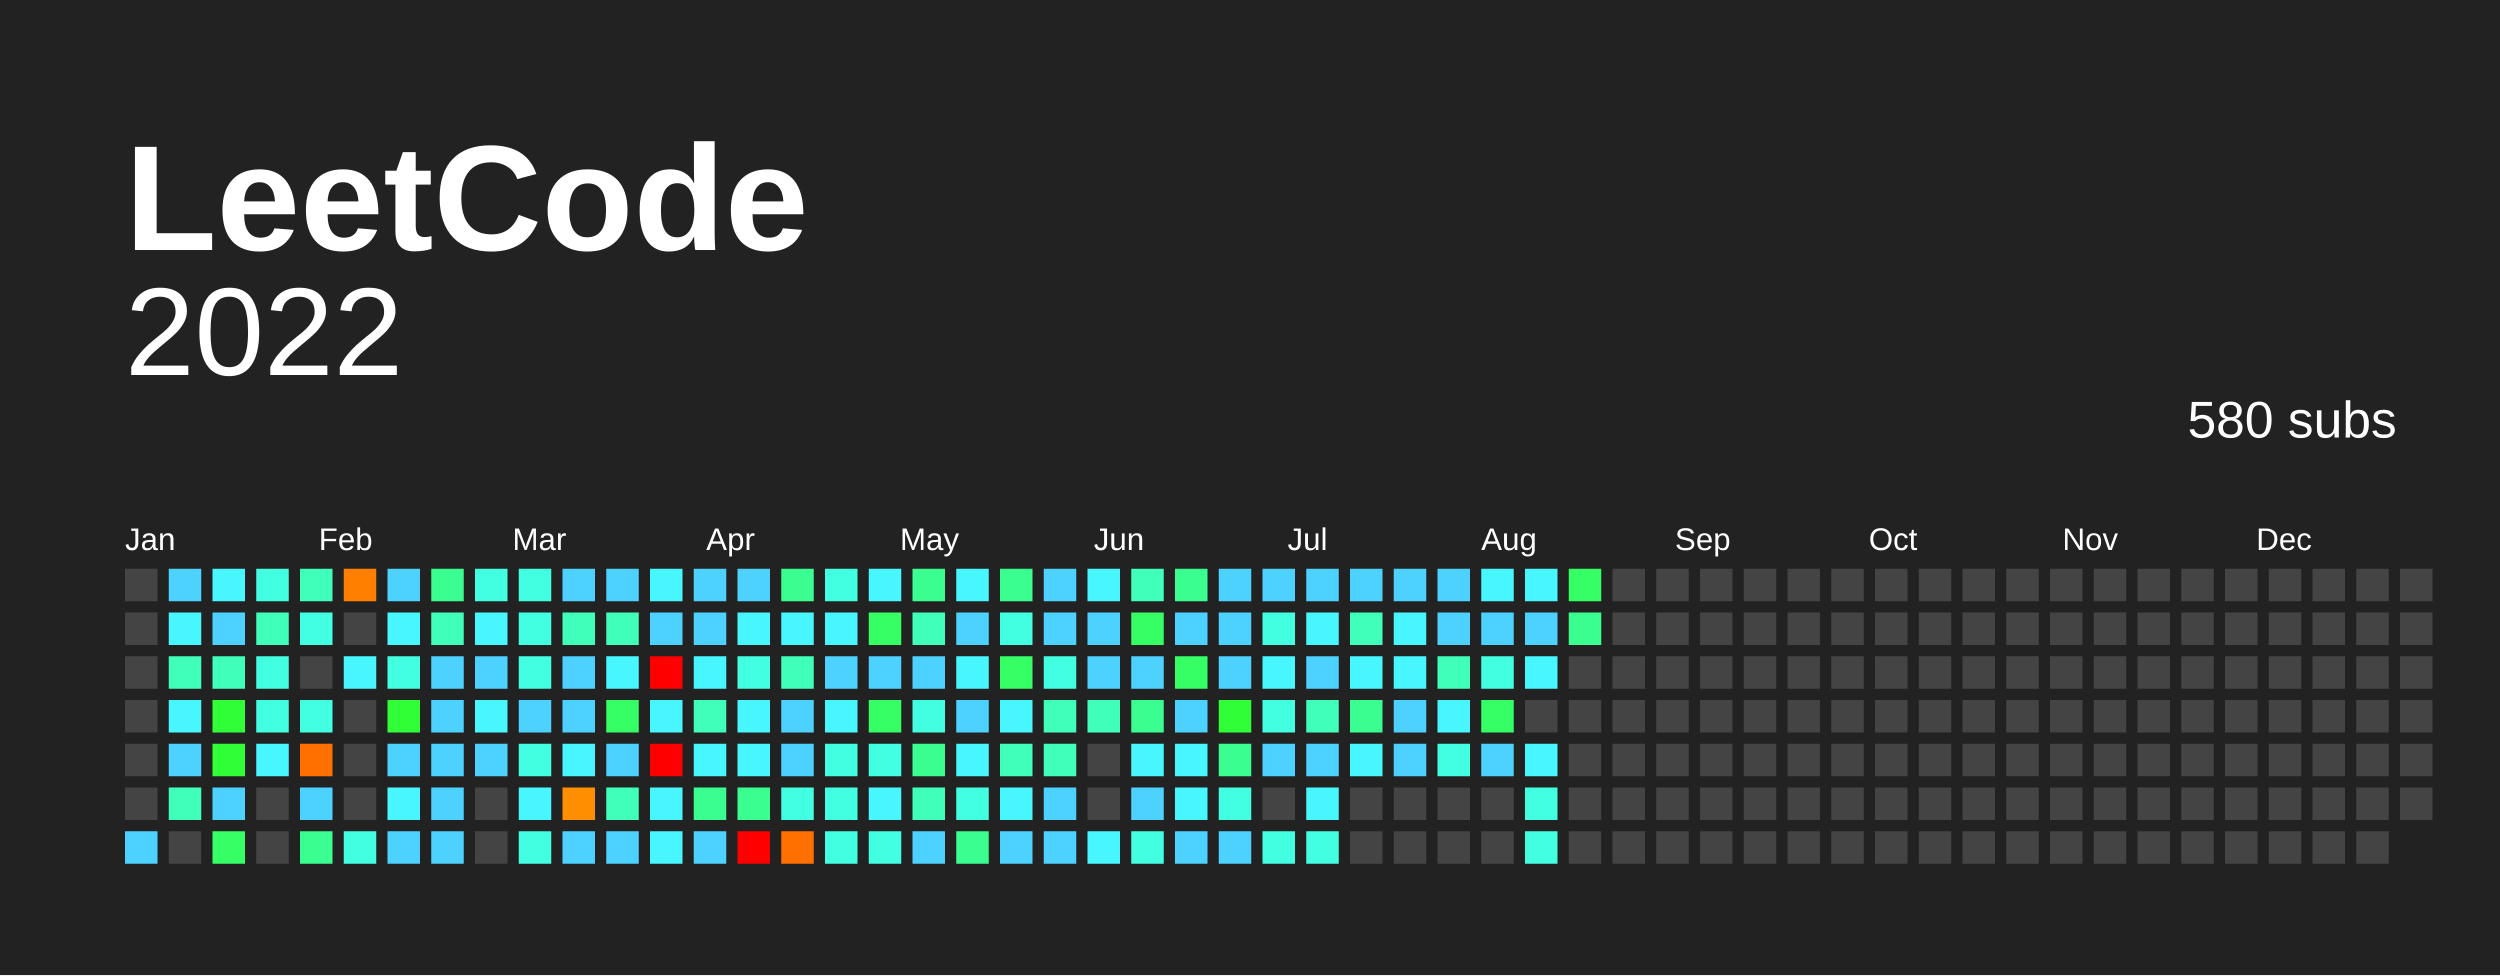
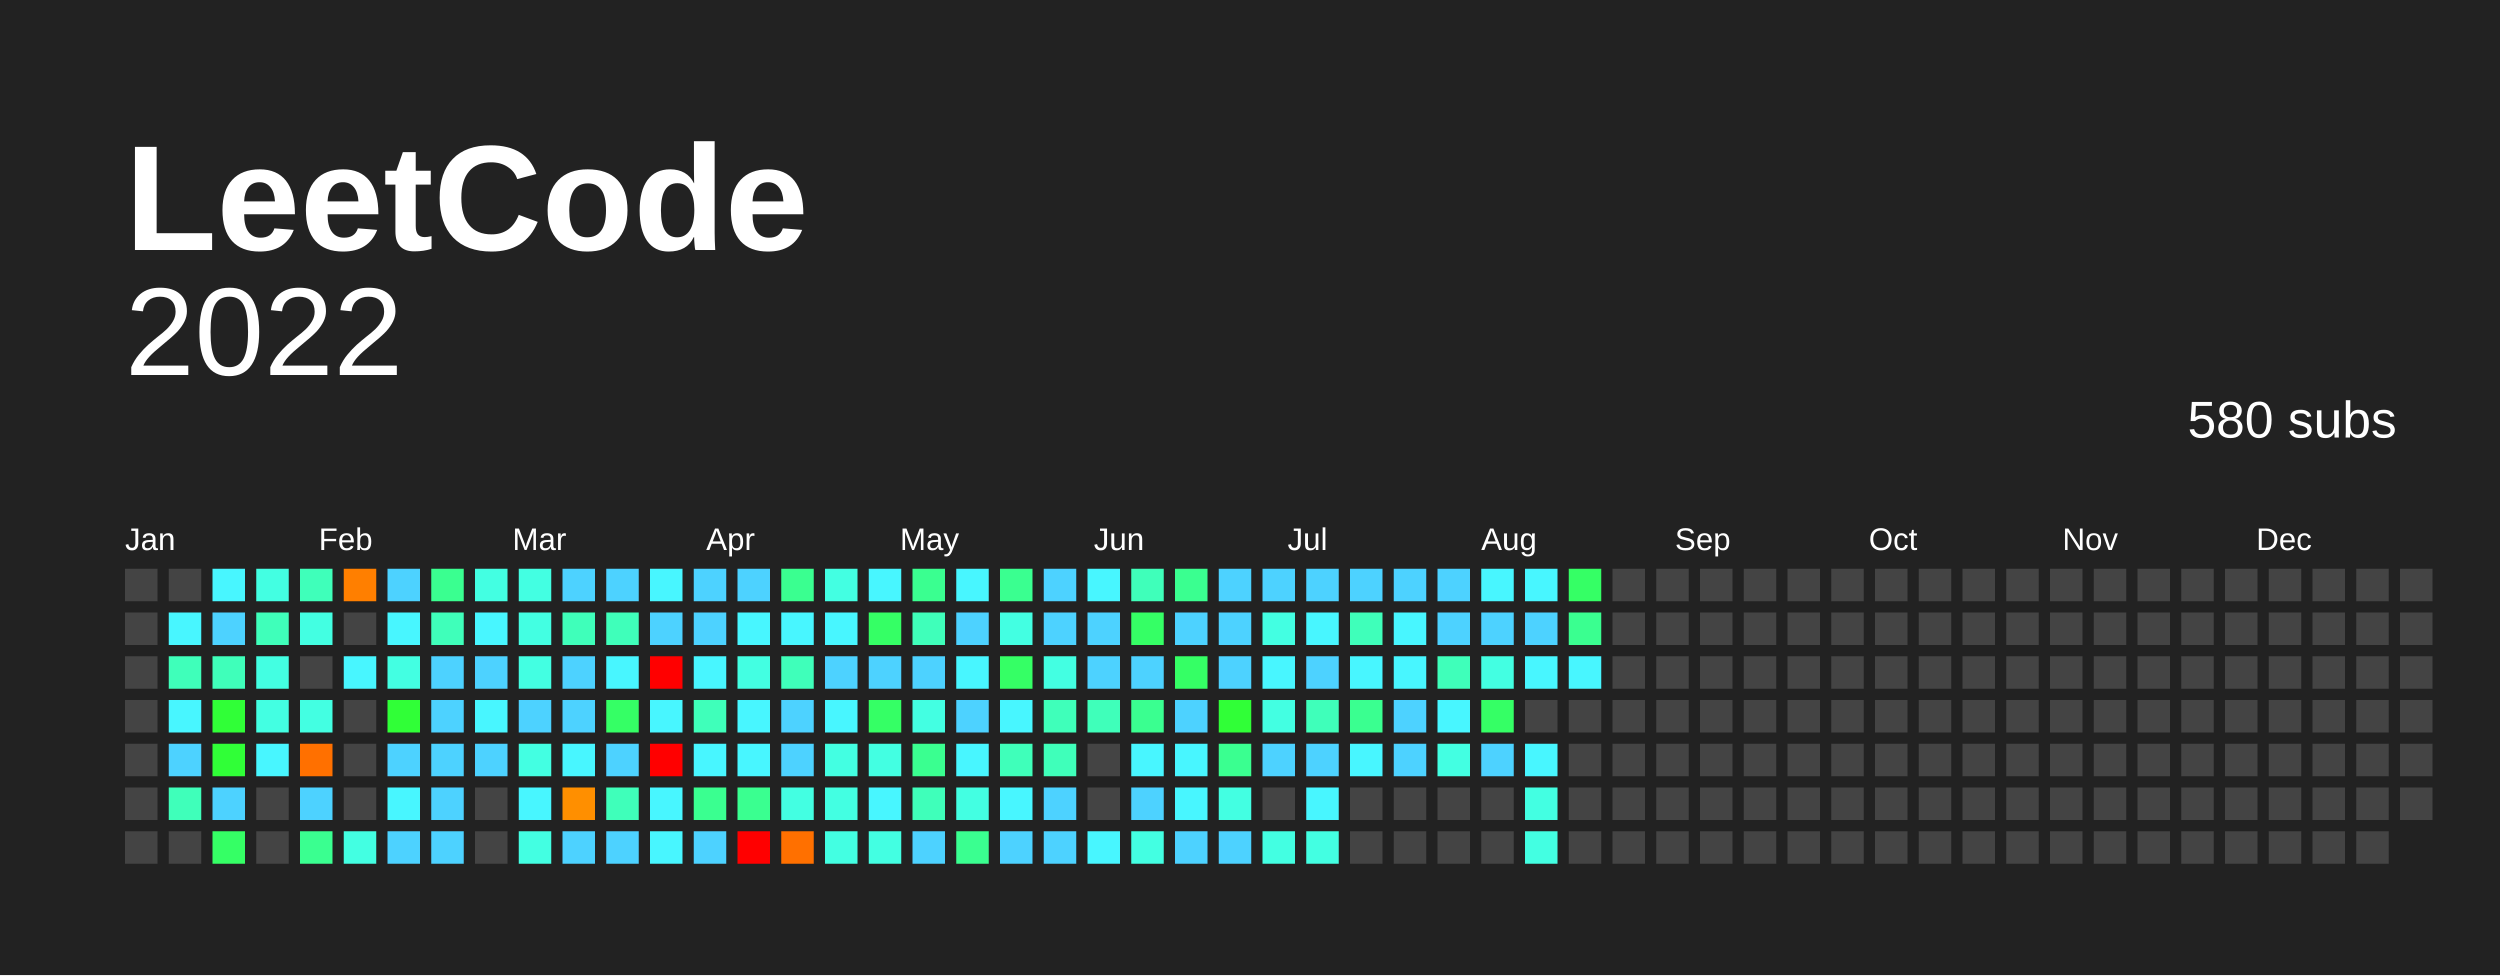
<svg xmlns="http://www.w3.org/2000/svg" baseProfile="full" height="78mm" version="1.1" viewBox="0,0,200,78" width="200mm">
  <defs />
  <rect fill="#222222" height="78" width="200" x="0" y="0" />
  <text fill="#FFFFFF" style="font-size:12px; font-family:Arial; font-weight:bold;" x="10" y="20"> LeetCode</text>
  <text alignment-baseline="hanging" fill="#FFFFFF" style="font-size:10.0px; font-family:Arial;" x="10" y="30">2022</text>
  <text alignment-baseline="hanging" fill="#FFFFFF" style="font-size:4.125px; font-family:Arial;" x="175" y="35">580 subs</text>
  <text fill="#FFFFFF" style="font-size:2.5px; font-family:Arial" x="10.0" y="44">Jan</text>
  <text fill="#FFFFFF" style="font-size:2.5px; font-family:Arial" x="25.5" y="44">Feb</text>
  <text fill="#FFFFFF" style="font-size:2.5px; font-family:Arial" x="41.0" y="44">Mar</text>
  <text fill="#FFFFFF" style="font-size:2.5px; font-family:Arial" x="56.5" y="44">Apr</text>
  <text fill="#FFFFFF" style="font-size:2.5px; font-family:Arial" x="72.0" y="44">May</text>
  <text fill="#FFFFFF" style="font-size:2.5px; font-family:Arial" x="87.5" y="44">Jun</text>
  <text fill="#FFFFFF" style="font-size:2.5px; font-family:Arial" x="103.0" y="44">Jul</text>
  <text fill="#FFFFFF" style="font-size:2.5px; font-family:Arial" x="118.5" y="44">Aug</text>
  <text fill="#FFFFFF" style="font-size:2.5px; font-family:Arial" x="134.0" y="44">Sep</text>
  <text fill="#FFFFFF" style="font-size:2.5px; font-family:Arial" x="149.5" y="44">Oct</text>
  <text fill="#FFFFFF" style="font-size:2.5px; font-family:Arial" x="165.0" y="44">Nov</text>
  <text fill="#FFFFFF" style="font-size:2.5px; font-family:Arial" x="180.5" y="44">Dec</text>
  <rect fill="#444444" height="2.6" width="2.6" x="10.0" y="45.5" />
  <rect fill="#444444" height="2.6" width="2.6" x="10.0" y="49.0" />
  <rect fill="#444444" height="2.6" width="2.6" x="10.0" y="52.5" />
  <rect fill="#444444" height="2.6" width="2.6" x="10.0" y="56.0" />
  <rect fill="#444444" height="2.6" width="2.6" x="10.0" y="59.5" />
  <rect fill="#444444" height="2.6" width="2.6" x="10.0" y="63.0" />
-   <rect fill="#4dd2ff" height="2.6" width="2.6" x="10.0" y="66.5" />
-   <rect fill="#4dd2ff" height="2.6" width="2.6" x="13.5" y="45.5" />
+   <rect fill="#444444" height="2.6" width="2.6" x="10.0" y="66.5" />
+   <rect fill="#444444" height="2.6" width="2.6" x="13.5" y="45.5" />
  <rect fill="#48f6ff" height="2.6" width="2.6" x="13.5" y="49.0" />
  <rect fill="#3fffba" height="2.6" width="2.6" x="13.5" y="52.5" />
  <rect fill="#48f6ff" height="2.6" width="2.6" x="13.5" y="56.0" />
  <rect fill="#4dd2ff" height="2.6" width="2.6" x="13.5" y="59.5" />
  <rect fill="#3fffba" height="2.6" width="2.6" x="13.5" y="63.0" />
  <rect fill="#444444" height="2.6" width="2.6" x="13.5" y="66.5" />
  <rect fill="#48f6ff" height="2.6" width="2.6" x="17.0" y="45.5" />
  <rect fill="#4dd2ff" height="2.6" width="2.6" x="17.0" y="49.0" />
  <rect fill="#3fffba" height="2.6" width="2.6" x="17.0" y="52.5" />
  <rect fill="#30ff37" height="2.6" width="2.6" x="17.0" y="56.0" />
  <rect fill="#30ff37" height="2.6" width="2.6" x="17.0" y="59.5" />
  <rect fill="#4dd2ff" height="2.6" width="2.6" x="17.0" y="63.0" />
  <rect fill="#35ff65" height="2.6" width="2.6" x="17.0" y="66.5" />
  <rect fill="#43ffe2" height="2.6" width="2.6" x="20.5" y="45.5" />
  <rect fill="#3fffba" height="2.6" width="2.6" x="20.5" y="49.0" />
  <rect fill="#43ffe2" height="2.6" width="2.6" x="20.5" y="52.5" />
  <rect fill="#43ffe2" height="2.6" width="2.6" x="20.5" y="56.0" />
  <rect fill="#48f6ff" height="2.6" width="2.6" x="20.5" y="59.5" />
  <rect fill="#444444" height="2.6" width="2.6" x="20.5" y="63.0" />
  <rect fill="#444444" height="2.6" width="2.6" x="20.5" y="66.5" />
  <rect fill="#3fffba" height="2.6" width="2.6" x="24.0" y="45.5" />
  <rect fill="#43ffe2" height="2.6" width="2.6" x="24.0" y="49.0" />
  <rect fill="#444444" height="2.6" width="2.6" x="24.0" y="52.5" />
  <rect fill="#43ffe2" height="2.6" width="2.6" x="24.0" y="56.0" />
  <rect fill="#ff7000" height="2.6" width="2.6" x="24.0" y="59.5" />
  <rect fill="#4dd2ff" height="2.6" width="2.6" x="24.0" y="63.0" />
  <rect fill="#3aff90" height="2.6" width="2.6" x="24.0" y="66.5" />
  <rect fill="#ff7f00" height="2.6" width="2.6" x="27.5" y="45.5" />
  <rect fill="#444444" height="2.6" width="2.6" x="27.5" y="49.0" />
  <rect fill="#48f6ff" height="2.6" width="2.6" x="27.5" y="52.5" />
  <rect fill="#444444" height="2.6" width="2.6" x="27.5" y="56.0" />
  <rect fill="#444444" height="2.6" width="2.6" x="27.5" y="59.5" />
  <rect fill="#444444" height="2.6" width="2.6" x="27.5" y="63.0" />
  <rect fill="#43ffe2" height="2.6" width="2.6" x="27.5" y="66.5" />
  <rect fill="#4dd2ff" height="2.6" width="2.6" x="31.0" y="45.5" />
  <rect fill="#48f6ff" height="2.6" width="2.6" x="31.0" y="49.0" />
  <rect fill="#43ffe2" height="2.6" width="2.6" x="31.0" y="52.5" />
  <rect fill="#30ff37" height="2.6" width="2.6" x="31.0" y="56.0" />
  <rect fill="#4dd2ff" height="2.6" width="2.6" x="31.0" y="59.5" />
  <rect fill="#48f6ff" height="2.6" width="2.6" x="31.0" y="63.0" />
  <rect fill="#4dd2ff" height="2.6" width="2.6" x="31.0" y="66.5" />
  <rect fill="#3aff90" height="2.6" width="2.6" x="34.5" y="45.5" />
  <rect fill="#3fffba" height="2.6" width="2.6" x="34.5" y="49.0" />
  <rect fill="#4dd2ff" height="2.6" width="2.6" x="34.5" y="52.5" />
  <rect fill="#4dd2ff" height="2.6" width="2.6" x="34.5" y="56.0" />
  <rect fill="#4dd2ff" height="2.6" width="2.6" x="34.5" y="59.5" />
  <rect fill="#4dd2ff" height="2.6" width="2.6" x="34.5" y="63.0" />
  <rect fill="#4dd2ff" height="2.6" width="2.6" x="34.5" y="66.5" />
  <rect fill="#43ffe2" height="2.6" width="2.6" x="38.0" y="45.5" />
  <rect fill="#48f6ff" height="2.6" width="2.6" x="38.0" y="49.0" />
  <rect fill="#4dd2ff" height="2.6" width="2.6" x="38.0" y="52.5" />
  <rect fill="#48f6ff" height="2.6" width="2.6" x="38.0" y="56.0" />
  <rect fill="#4dd2ff" height="2.6" width="2.6" x="38.0" y="59.5" />
  <rect fill="#444444" height="2.6" width="2.6" x="38.0" y="63.0" />
  <rect fill="#444444" height="2.6" width="2.6" x="38.0" y="66.5" />
  <rect fill="#43ffe2" height="2.6" width="2.6" x="41.5" y="45.5" />
  <rect fill="#43ffe2" height="2.6" width="2.6" x="41.5" y="49.0" />
  <rect fill="#43ffe2" height="2.6" width="2.6" x="41.5" y="52.5" />
  <rect fill="#4dd2ff" height="2.6" width="2.6" x="41.5" y="56.0" />
  <rect fill="#43ffe2" height="2.6" width="2.6" x="41.5" y="59.5" />
  <rect fill="#48f6ff" height="2.6" width="2.6" x="41.5" y="63.0" />
  <rect fill="#43ffe2" height="2.6" width="2.6" x="41.5" y="66.5" />
  <rect fill="#4dd2ff" height="2.6" width="2.6" x="45.0" y="45.5" />
  <rect fill="#3fffba" height="2.6" width="2.6" x="45.0" y="49.0" />
  <rect fill="#4dd2ff" height="2.6" width="2.6" x="45.0" y="52.5" />
  <rect fill="#4dd2ff" height="2.6" width="2.6" x="45.0" y="56.0" />
  <rect fill="#48f6ff" height="2.6" width="2.6" x="45.0" y="59.5" />
  <rect fill="#ff8f00" height="2.6" width="2.6" x="45.0" y="63.0" />
  <rect fill="#4dd2ff" height="2.6" width="2.6" x="45.0" y="66.5" />
  <rect fill="#4dd2ff" height="2.6" width="2.6" x="48.5" y="45.5" />
  <rect fill="#3fffba" height="2.6" width="2.6" x="48.5" y="49.0" />
  <rect fill="#48f6ff" height="2.6" width="2.6" x="48.5" y="52.5" />
  <rect fill="#35ff65" height="2.6" width="2.6" x="48.5" y="56.0" />
  <rect fill="#4dd2ff" height="2.6" width="2.6" x="48.5" y="59.5" />
  <rect fill="#3fffba" height="2.6" width="2.6" x="48.5" y="63.0" />
  <rect fill="#4dd2ff" height="2.6" width="2.6" x="48.5" y="66.5" />
  <rect fill="#48f6ff" height="2.6" width="2.6" x="52.0" y="45.5" />
  <rect fill="#4dd2ff" height="2.6" width="2.6" x="52.0" y="49.0" />
  <rect fill="red" height="2.6" width="2.6" x="52.0" y="52.5" />
  <rect fill="#48f6ff" height="2.6" width="2.6" x="52.0" y="56.0" />
  <rect fill="red" height="2.6" width="2.6" x="52.0" y="59.5" />
  <rect fill="#48f6ff" height="2.6" width="2.6" x="52.0" y="63.0" />
  <rect fill="#48f6ff" height="2.6" width="2.6" x="52.0" y="66.5" />
  <rect fill="#4dd2ff" height="2.6" width="2.6" x="55.5" y="45.5" />
  <rect fill="#4dd2ff" height="2.6" width="2.6" x="55.5" y="49.0" />
  <rect fill="#48f6ff" height="2.6" width="2.6" x="55.5" y="52.5" />
  <rect fill="#3fffba" height="2.6" width="2.6" x="55.5" y="56.0" />
  <rect fill="#48f6ff" height="2.6" width="2.6" x="55.5" y="59.5" />
  <rect fill="#3aff90" height="2.6" width="2.6" x="55.5" y="63.0" />
  <rect fill="#4dd2ff" height="2.6" width="2.6" x="55.5" y="66.5" />
  <rect fill="#4dd2ff" height="2.6" width="2.6" x="59.0" y="45.5" />
  <rect fill="#48f6ff" height="2.6" width="2.6" x="59.0" y="49.0" />
  <rect fill="#43ffe2" height="2.6" width="2.6" x="59.0" y="52.5" />
  <rect fill="#48f6ff" height="2.6" width="2.6" x="59.0" y="56.0" />
  <rect fill="#48f6ff" height="2.6" width="2.6" x="59.0" y="59.5" />
  <rect fill="#3aff90" height="2.6" width="2.6" x="59.0" y="63.0" />
  <rect fill="red" height="2.6" width="2.6" x="59.0" y="66.5" />
  <rect fill="#3aff90" height="2.6" width="2.6" x="62.5" y="45.5" />
  <rect fill="#48f6ff" height="2.6" width="2.6" x="62.5" y="49.0" />
  <rect fill="#3fffba" height="2.6" width="2.6" x="62.5" y="52.5" />
  <rect fill="#4dd2ff" height="2.6" width="2.6" x="62.5" y="56.0" />
  <rect fill="#4dd2ff" height="2.6" width="2.6" x="62.5" y="59.5" />
  <rect fill="#43ffe2" height="2.6" width="2.6" x="62.5" y="63.0" />
  <rect fill="#ff7000" height="2.6" width="2.6" x="62.5" y="66.5" />
  <rect fill="#43ffe2" height="2.6" width="2.6" x="66.0" y="45.5" />
  <rect fill="#48f6ff" height="2.6" width="2.6" x="66.0" y="49.0" />
  <rect fill="#4dd2ff" height="2.6" width="2.6" x="66.0" y="52.5" />
  <rect fill="#48f6ff" height="2.6" width="2.6" x="66.0" y="56.0" />
  <rect fill="#43ffe2" height="2.6" width="2.6" x="66.0" y="59.5" />
  <rect fill="#43ffe2" height="2.6" width="2.6" x="66.0" y="63.0" />
  <rect fill="#43ffe2" height="2.6" width="2.6" x="66.0" y="66.5" />
  <rect fill="#48f6ff" height="2.6" width="2.6" x="69.5" y="45.5" />
  <rect fill="#35ff65" height="2.6" width="2.6" x="69.5" y="49.0" />
  <rect fill="#4dd2ff" height="2.6" width="2.6" x="69.5" y="52.5" />
  <rect fill="#35ff65" height="2.6" width="2.6" x="69.5" y="56.0" />
  <rect fill="#43ffe2" height="2.6" width="2.6" x="69.5" y="59.5" />
  <rect fill="#48f6ff" height="2.6" width="2.6" x="69.5" y="63.0" />
  <rect fill="#43ffe2" height="2.6" width="2.6" x="69.5" y="66.5" />
  <rect fill="#3aff90" height="2.6" width="2.6" x="73.0" y="45.5" />
  <rect fill="#3fffba" height="2.6" width="2.6" x="73.0" y="49.0" />
  <rect fill="#4dd2ff" height="2.6" width="2.6" x="73.0" y="52.5" />
  <rect fill="#43ffe2" height="2.6" width="2.6" x="73.0" y="56.0" />
  <rect fill="#3aff90" height="2.6" width="2.6" x="73.0" y="59.5" />
  <rect fill="#3fffba" height="2.6" width="2.6" x="73.0" y="63.0" />
  <rect fill="#4dd2ff" height="2.6" width="2.6" x="73.0" y="66.5" />
  <rect fill="#48f6ff" height="2.6" width="2.6" x="76.5" y="45.5" />
  <rect fill="#4dd2ff" height="2.6" width="2.6" x="76.5" y="49.0" />
  <rect fill="#48f6ff" height="2.6" width="2.6" x="76.5" y="52.5" />
  <rect fill="#4dd2ff" height="2.6" width="2.6" x="76.5" y="56.0" />
  <rect fill="#48f6ff" height="2.6" width="2.6" x="76.5" y="59.5" />
  <rect fill="#43ffe2" height="2.6" width="2.6" x="76.5" y="63.0" />
  <rect fill="#3aff90" height="2.6" width="2.6" x="76.5" y="66.5" />
  <rect fill="#3aff90" height="2.6" width="2.6" x="80.0" y="45.5" />
  <rect fill="#43ffe2" height="2.6" width="2.6" x="80.0" y="49.0" />
  <rect fill="#35ff65" height="2.6" width="2.6" x="80.0" y="52.5" />
  <rect fill="#48f6ff" height="2.6" width="2.6" x="80.0" y="56.0" />
  <rect fill="#3fffba" height="2.6" width="2.6" x="80.0" y="59.5" />
  <rect fill="#48f6ff" height="2.6" width="2.6" x="80.0" y="63.0" />
  <rect fill="#4dd2ff" height="2.6" width="2.6" x="80.0" y="66.5" />
  <rect fill="#4dd2ff" height="2.6" width="2.6" x="83.5" y="45.5" />
  <rect fill="#4dd2ff" height="2.6" width="2.6" x="83.5" y="49.0" />
  <rect fill="#43ffe2" height="2.6" width="2.6" x="83.5" y="52.5" />
  <rect fill="#3fffba" height="2.6" width="2.6" x="83.5" y="56.0" />
  <rect fill="#3fffba" height="2.6" width="2.6" x="83.5" y="59.5" />
  <rect fill="#4dd2ff" height="2.6" width="2.6" x="83.5" y="63.0" />
  <rect fill="#4dd2ff" height="2.6" width="2.6" x="83.5" y="66.5" />
  <rect fill="#48f6ff" height="2.6" width="2.6" x="87.0" y="45.5" />
  <rect fill="#4dd2ff" height="2.6" width="2.6" x="87.0" y="49.0" />
  <rect fill="#4dd2ff" height="2.6" width="2.6" x="87.0" y="52.5" />
  <rect fill="#3fffba" height="2.6" width="2.6" x="87.0" y="56.0" />
  <rect fill="#444444" height="2.6" width="2.6" x="87.0" y="59.5" />
  <rect fill="#444444" height="2.6" width="2.6" x="87.0" y="63.0" />
  <rect fill="#48f6ff" height="2.6" width="2.6" x="87.0" y="66.5" />
  <rect fill="#3fffba" height="2.6" width="2.6" x="90.5" y="45.5" />
  <rect fill="#35ff65" height="2.6" width="2.6" x="90.5" y="49.0" />
  <rect fill="#4dd2ff" height="2.6" width="2.6" x="90.5" y="52.5" />
  <rect fill="#3aff90" height="2.6" width="2.6" x="90.5" y="56.0" />
  <rect fill="#48f6ff" height="2.6" width="2.6" x="90.5" y="59.5" />
  <rect fill="#4dd2ff" height="2.6" width="2.6" x="90.5" y="63.0" />
  <rect fill="#43ffe2" height="2.6" width="2.6" x="90.5" y="66.5" />
  <rect fill="#3aff90" height="2.6" width="2.6" x="94.0" y="45.5" />
  <rect fill="#4dd2ff" height="2.6" width="2.6" x="94.0" y="49.0" />
  <rect fill="#35ff65" height="2.6" width="2.6" x="94.0" y="52.5" />
  <rect fill="#4dd2ff" height="2.6" width="2.6" x="94.0" y="56.0" />
  <rect fill="#48f6ff" height="2.6" width="2.6" x="94.0" y="59.5" />
  <rect fill="#48f6ff" height="2.6" width="2.6" x="94.0" y="63.0" />
  <rect fill="#4dd2ff" height="2.6" width="2.6" x="94.0" y="66.5" />
  <rect fill="#4dd2ff" height="2.6" width="2.6" x="97.5" y="45.5" />
  <rect fill="#4dd2ff" height="2.6" width="2.6" x="97.5" y="49.0" />
  <rect fill="#4dd2ff" height="2.6" width="2.6" x="97.5" y="52.5" />
  <rect fill="#30ff37" height="2.6" width="2.6" x="97.5" y="56.0" />
  <rect fill="#3aff90" height="2.6" width="2.6" x="97.5" y="59.5" />
  <rect fill="#43ffe2" height="2.6" width="2.6" x="97.5" y="63.0" />
  <rect fill="#4dd2ff" height="2.6" width="2.6" x="97.5" y="66.5" />
  <rect fill="#4dd2ff" height="2.6" width="2.6" x="101.0" y="45.5" />
  <rect fill="#43ffe2" height="2.6" width="2.6" x="101.0" y="49.0" />
  <rect fill="#48f6ff" height="2.6" width="2.6" x="101.0" y="52.5" />
  <rect fill="#43ffe2" height="2.6" width="2.6" x="101.0" y="56.0" />
  <rect fill="#4dd2ff" height="2.6" width="2.6" x="101.0" y="59.5" />
  <rect fill="#444444" height="2.6" width="2.6" x="101.0" y="63.0" />
  <rect fill="#43ffe2" height="2.6" width="2.6" x="101.0" y="66.5" />
  <rect fill="#4dd2ff" height="2.6" width="2.6" x="104.5" y="45.5" />
  <rect fill="#48f6ff" height="2.6" width="2.6" x="104.5" y="49.0" />
  <rect fill="#4dd2ff" height="2.6" width="2.6" x="104.5" y="52.5" />
  <rect fill="#3fffba" height="2.6" width="2.6" x="104.5" y="56.0" />
  <rect fill="#4dd2ff" height="2.6" width="2.6" x="104.5" y="59.5" />
  <rect fill="#48f6ff" height="2.6" width="2.6" x="104.5" y="63.0" />
  <rect fill="#43ffe2" height="2.6" width="2.6" x="104.5" y="66.5" />
  <rect fill="#4dd2ff" height="2.6" width="2.6" x="108.0" y="45.5" />
  <rect fill="#3fffba" height="2.6" width="2.6" x="108.0" y="49.0" />
  <rect fill="#48f6ff" height="2.6" width="2.6" x="108.0" y="52.5" />
  <rect fill="#3aff90" height="2.6" width="2.6" x="108.0" y="56.0" />
  <rect fill="#48f6ff" height="2.6" width="2.6" x="108.0" y="59.5" />
  <rect fill="#444444" height="2.6" width="2.6" x="108.0" y="63.0" />
  <rect fill="#444444" height="2.6" width="2.6" x="108.0" y="66.5" />
  <rect fill="#4dd2ff" height="2.6" width="2.6" x="111.5" y="45.5" />
  <rect fill="#48f6ff" height="2.6" width="2.6" x="111.5" y="49.0" />
  <rect fill="#48f6ff" height="2.6" width="2.6" x="111.5" y="52.5" />
  <rect fill="#4dd2ff" height="2.6" width="2.6" x="111.5" y="56.0" />
  <rect fill="#4dd2ff" height="2.6" width="2.6" x="111.5" y="59.5" />
  <rect fill="#444444" height="2.6" width="2.6" x="111.5" y="63.0" />
  <rect fill="#444444" height="2.6" width="2.6" x="111.5" y="66.5" />
  <rect fill="#4dd2ff" height="2.6" width="2.6" x="115.0" y="45.5" />
  <rect fill="#4dd2ff" height="2.6" width="2.6" x="115.0" y="49.0" />
  <rect fill="#3fffba" height="2.6" width="2.6" x="115.0" y="52.5" />
  <rect fill="#48f6ff" height="2.6" width="2.6" x="115.0" y="56.0" />
  <rect fill="#43ffe2" height="2.6" width="2.6" x="115.0" y="59.5" />
  <rect fill="#444444" height="2.6" width="2.6" x="115.0" y="63.0" />
  <rect fill="#444444" height="2.6" width="2.6" x="115.0" y="66.5" />
  <rect fill="#48f6ff" height="2.6" width="2.6" x="118.5" y="45.5" />
  <rect fill="#4dd2ff" height="2.6" width="2.6" x="118.5" y="49.0" />
  <rect fill="#43ffe2" height="2.6" width="2.6" x="118.5" y="52.5" />
  <rect fill="#35ff65" height="2.6" width="2.6" x="118.5" y="56.0" />
  <rect fill="#4dd2ff" height="2.6" width="2.6" x="118.5" y="59.5" />
  <rect fill="#444444" height="2.6" width="2.6" x="118.5" y="63.0" />
  <rect fill="#444444" height="2.6" width="2.6" x="118.5" y="66.5" />
  <rect fill="#48f6ff" height="2.6" width="2.6" x="122.0" y="45.5" />
  <rect fill="#4dd2ff" height="2.6" width="2.6" x="122.0" y="49.0" />
  <rect fill="#48f6ff" height="2.6" width="2.6" x="122.0" y="52.5" />
  <rect fill="#444444" height="2.6" width="2.6" x="122.0" y="56.0" />
  <rect fill="#48f6ff" height="2.6" width="2.6" x="122.0" y="59.5" />
  <rect fill="#43ffe2" height="2.6" width="2.6" x="122.0" y="63.0" />
  <rect fill="#43ffe2" height="2.6" width="2.6" x="122.0" y="66.5" />
  <rect fill="#35ff65" height="2.6" width="2.6" x="125.5" y="45.5" />
  <rect fill="#3aff90" height="2.6" width="2.6" x="125.5" y="49.0" />
-   <rect fill="#444444" height="2.6" width="2.6" x="125.5" y="52.5" />
+   <rect fill="#48f6ff" height="2.6" width="2.6" x="125.5" y="52.5" />
  <rect fill="#444444" height="2.6" width="2.6" x="125.5" y="56.0" />
  <rect fill="#444444" height="2.6" width="2.6" x="125.5" y="59.5" />
  <rect fill="#444444" height="2.6" width="2.6" x="125.5" y="63.0" />
  <rect fill="#444444" height="2.6" width="2.6" x="125.5" y="66.5" />
  <rect fill="#444444" height="2.6" width="2.6" x="129.0" y="45.5" />
  <rect fill="#444444" height="2.6" width="2.6" x="129.0" y="49.0" />
  <rect fill="#444444" height="2.6" width="2.6" x="129.0" y="52.5" />
  <rect fill="#444444" height="2.6" width="2.6" x="129.0" y="56.0" />
  <rect fill="#444444" height="2.6" width="2.6" x="129.0" y="59.5" />
  <rect fill="#444444" height="2.6" width="2.6" x="129.0" y="63.0" />
  <rect fill="#444444" height="2.6" width="2.6" x="129.0" y="66.5" />
  <rect fill="#444444" height="2.6" width="2.6" x="132.5" y="45.5" />
  <rect fill="#444444" height="2.6" width="2.6" x="132.5" y="49.0" />
  <rect fill="#444444" height="2.6" width="2.6" x="132.5" y="52.5" />
  <rect fill="#444444" height="2.6" width="2.6" x="132.5" y="56.0" />
  <rect fill="#444444" height="2.6" width="2.6" x="132.5" y="59.5" />
  <rect fill="#444444" height="2.6" width="2.6" x="132.5" y="63.0" />
  <rect fill="#444444" height="2.6" width="2.6" x="132.5" y="66.5" />
  <rect fill="#444444" height="2.6" width="2.6" x="136.0" y="45.5" />
  <rect fill="#444444" height="2.6" width="2.6" x="136.0" y="49.0" />
  <rect fill="#444444" height="2.6" width="2.6" x="136.0" y="52.5" />
  <rect fill="#444444" height="2.6" width="2.6" x="136.0" y="56.0" />
  <rect fill="#444444" height="2.6" width="2.6" x="136.0" y="59.5" />
  <rect fill="#444444" height="2.6" width="2.6" x="136.0" y="63.0" />
  <rect fill="#444444" height="2.6" width="2.6" x="136.0" y="66.5" />
  <rect fill="#444444" height="2.6" width="2.6" x="139.5" y="45.5" />
  <rect fill="#444444" height="2.6" width="2.6" x="139.5" y="49.0" />
  <rect fill="#444444" height="2.6" width="2.6" x="139.5" y="52.5" />
  <rect fill="#444444" height="2.6" width="2.6" x="139.5" y="56.0" />
  <rect fill="#444444" height="2.6" width="2.6" x="139.5" y="59.5" />
  <rect fill="#444444" height="2.6" width="2.6" x="139.5" y="63.0" />
  <rect fill="#444444" height="2.6" width="2.6" x="139.5" y="66.5" />
  <rect fill="#444444" height="2.6" width="2.6" x="143.0" y="45.5" />
  <rect fill="#444444" height="2.6" width="2.6" x="143.0" y="49.0" />
  <rect fill="#444444" height="2.6" width="2.6" x="143.0" y="52.5" />
  <rect fill="#444444" height="2.6" width="2.6" x="143.0" y="56.0" />
  <rect fill="#444444" height="2.6" width="2.6" x="143.0" y="59.5" />
  <rect fill="#444444" height="2.6" width="2.6" x="143.0" y="63.0" />
  <rect fill="#444444" height="2.6" width="2.6" x="143.0" y="66.5" />
  <rect fill="#444444" height="2.6" width="2.6" x="146.5" y="45.5" />
  <rect fill="#444444" height="2.6" width="2.6" x="146.5" y="49.0" />
  <rect fill="#444444" height="2.6" width="2.6" x="146.5" y="52.5" />
  <rect fill="#444444" height="2.6" width="2.6" x="146.5" y="56.0" />
  <rect fill="#444444" height="2.6" width="2.6" x="146.5" y="59.5" />
  <rect fill="#444444" height="2.6" width="2.6" x="146.5" y="63.0" />
  <rect fill="#444444" height="2.6" width="2.6" x="146.5" y="66.5" />
  <rect fill="#444444" height="2.6" width="2.6" x="150.0" y="45.5" />
  <rect fill="#444444" height="2.6" width="2.6" x="150.0" y="49.0" />
  <rect fill="#444444" height="2.6" width="2.6" x="150.0" y="52.5" />
  <rect fill="#444444" height="2.6" width="2.6" x="150.0" y="56.0" />
  <rect fill="#444444" height="2.6" width="2.6" x="150.0" y="59.5" />
  <rect fill="#444444" height="2.6" width="2.6" x="150.0" y="63.0" />
  <rect fill="#444444" height="2.6" width="2.6" x="150.0" y="66.5" />
  <rect fill="#444444" height="2.6" width="2.6" x="153.5" y="45.5" />
  <rect fill="#444444" height="2.6" width="2.6" x="153.5" y="49.0" />
  <rect fill="#444444" height="2.6" width="2.6" x="153.5" y="52.5" />
  <rect fill="#444444" height="2.6" width="2.6" x="153.5" y="56.0" />
  <rect fill="#444444" height="2.6" width="2.6" x="153.5" y="59.5" />
  <rect fill="#444444" height="2.6" width="2.6" x="153.5" y="63.0" />
  <rect fill="#444444" height="2.6" width="2.6" x="153.5" y="66.5" />
  <rect fill="#444444" height="2.6" width="2.6" x="157.0" y="45.5" />
  <rect fill="#444444" height="2.6" width="2.6" x="157.0" y="49.0" />
  <rect fill="#444444" height="2.6" width="2.6" x="157.0" y="52.5" />
  <rect fill="#444444" height="2.6" width="2.6" x="157.0" y="56.0" />
  <rect fill="#444444" height="2.6" width="2.6" x="157.0" y="59.5" />
  <rect fill="#444444" height="2.6" width="2.6" x="157.0" y="63.0" />
  <rect fill="#444444" height="2.6" width="2.6" x="157.0" y="66.5" />
  <rect fill="#444444" height="2.6" width="2.6" x="160.5" y="45.5" />
  <rect fill="#444444" height="2.6" width="2.6" x="160.5" y="49.0" />
  <rect fill="#444444" height="2.6" width="2.6" x="160.5" y="52.5" />
  <rect fill="#444444" height="2.6" width="2.6" x="160.5" y="56.0" />
  <rect fill="#444444" height="2.6" width="2.6" x="160.5" y="59.5" />
  <rect fill="#444444" height="2.6" width="2.6" x="160.5" y="63.0" />
  <rect fill="#444444" height="2.6" width="2.6" x="160.5" y="66.5" />
  <rect fill="#444444" height="2.6" width="2.6" x="164.0" y="45.5" />
  <rect fill="#444444" height="2.6" width="2.6" x="164.0" y="49.0" />
  <rect fill="#444444" height="2.6" width="2.6" x="164.0" y="52.5" />
  <rect fill="#444444" height="2.6" width="2.6" x="164.0" y="56.0" />
  <rect fill="#444444" height="2.6" width="2.6" x="164.0" y="59.5" />
  <rect fill="#444444" height="2.6" width="2.6" x="164.0" y="63.0" />
  <rect fill="#444444" height="2.6" width="2.6" x="164.0" y="66.5" />
  <rect fill="#444444" height="2.6" width="2.6" x="167.5" y="45.5" />
  <rect fill="#444444" height="2.6" width="2.6" x="167.5" y="49.0" />
  <rect fill="#444444" height="2.6" width="2.6" x="167.5" y="52.5" />
  <rect fill="#444444" height="2.6" width="2.6" x="167.5" y="56.0" />
  <rect fill="#444444" height="2.6" width="2.6" x="167.5" y="59.5" />
  <rect fill="#444444" height="2.6" width="2.6" x="167.5" y="63.0" />
  <rect fill="#444444" height="2.6" width="2.6" x="167.5" y="66.5" />
  <rect fill="#444444" height="2.6" width="2.6" x="171.0" y="45.5" />
  <rect fill="#444444" height="2.6" width="2.6" x="171.0" y="49.0" />
  <rect fill="#444444" height="2.6" width="2.6" x="171.0" y="52.5" />
  <rect fill="#444444" height="2.6" width="2.6" x="171.0" y="56.0" />
  <rect fill="#444444" height="2.6" width="2.6" x="171.0" y="59.5" />
  <rect fill="#444444" height="2.6" width="2.6" x="171.0" y="63.0" />
  <rect fill="#444444" height="2.6" width="2.6" x="171.0" y="66.5" />
  <rect fill="#444444" height="2.6" width="2.6" x="174.5" y="45.5" />
  <rect fill="#444444" height="2.6" width="2.6" x="174.5" y="49.0" />
  <rect fill="#444444" height="2.6" width="2.6" x="174.5" y="52.5" />
  <rect fill="#444444" height="2.6" width="2.6" x="174.5" y="56.0" />
  <rect fill="#444444" height="2.6" width="2.6" x="174.5" y="59.5" />
  <rect fill="#444444" height="2.6" width="2.6" x="174.5" y="63.0" />
  <rect fill="#444444" height="2.6" width="2.6" x="174.5" y="66.5" />
  <rect fill="#444444" height="2.6" width="2.6" x="178.0" y="45.5" />
  <rect fill="#444444" height="2.6" width="2.6" x="178.0" y="49.0" />
  <rect fill="#444444" height="2.6" width="2.6" x="178.0" y="52.5" />
  <rect fill="#444444" height="2.6" width="2.6" x="178.0" y="56.0" />
  <rect fill="#444444" height="2.6" width="2.6" x="178.0" y="59.5" />
  <rect fill="#444444" height="2.6" width="2.6" x="178.0" y="63.0" />
  <rect fill="#444444" height="2.6" width="2.6" x="178.0" y="66.5" />
  <rect fill="#444444" height="2.6" width="2.6" x="181.5" y="45.5" />
  <rect fill="#444444" height="2.6" width="2.6" x="181.5" y="49.0" />
  <rect fill="#444444" height="2.6" width="2.6" x="181.5" y="52.5" />
  <rect fill="#444444" height="2.6" width="2.6" x="181.5" y="56.0" />
  <rect fill="#444444" height="2.6" width="2.6" x="181.5" y="59.5" />
  <rect fill="#444444" height="2.6" width="2.6" x="181.5" y="63.0" />
  <rect fill="#444444" height="2.6" width="2.6" x="181.5" y="66.5" />
  <rect fill="#444444" height="2.6" width="2.6" x="185.0" y="45.5" />
  <rect fill="#444444" height="2.6" width="2.6" x="185.0" y="49.0" />
  <rect fill="#444444" height="2.6" width="2.6" x="185.0" y="52.5" />
  <rect fill="#444444" height="2.6" width="2.6" x="185.0" y="56.0" />
  <rect fill="#444444" height="2.6" width="2.6" x="185.0" y="59.5" />
  <rect fill="#444444" height="2.6" width="2.6" x="185.0" y="63.0" />
  <rect fill="#444444" height="2.6" width="2.6" x="185.0" y="66.5" />
  <rect fill="#444444" height="2.6" width="2.6" x="188.5" y="45.5" />
  <rect fill="#444444" height="2.6" width="2.6" x="188.5" y="49.0" />
  <rect fill="#444444" height="2.6" width="2.6" x="188.5" y="52.5" />
  <rect fill="#444444" height="2.6" width="2.6" x="188.5" y="56.0" />
  <rect fill="#444444" height="2.6" width="2.6" x="188.5" y="59.5" />
  <rect fill="#444444" height="2.6" width="2.6" x="188.5" y="63.0" />
  <rect fill="#444444" height="2.6" width="2.6" x="188.5" y="66.5" />
  <rect fill="#444444" height="2.6" width="2.6" x="192.0" y="45.5" />
  <rect fill="#444444" height="2.6" width="2.6" x="192.0" y="49.0" />
  <rect fill="#444444" height="2.6" width="2.6" x="192.0" y="52.5" />
  <rect fill="#444444" height="2.6" width="2.6" x="192.0" y="56.0" />
  <rect fill="#444444" height="2.6" width="2.6" x="192.0" y="59.5" />
  <rect fill="#444444" height="2.6" width="2.6" x="192.0" y="63.0" />
</svg>
